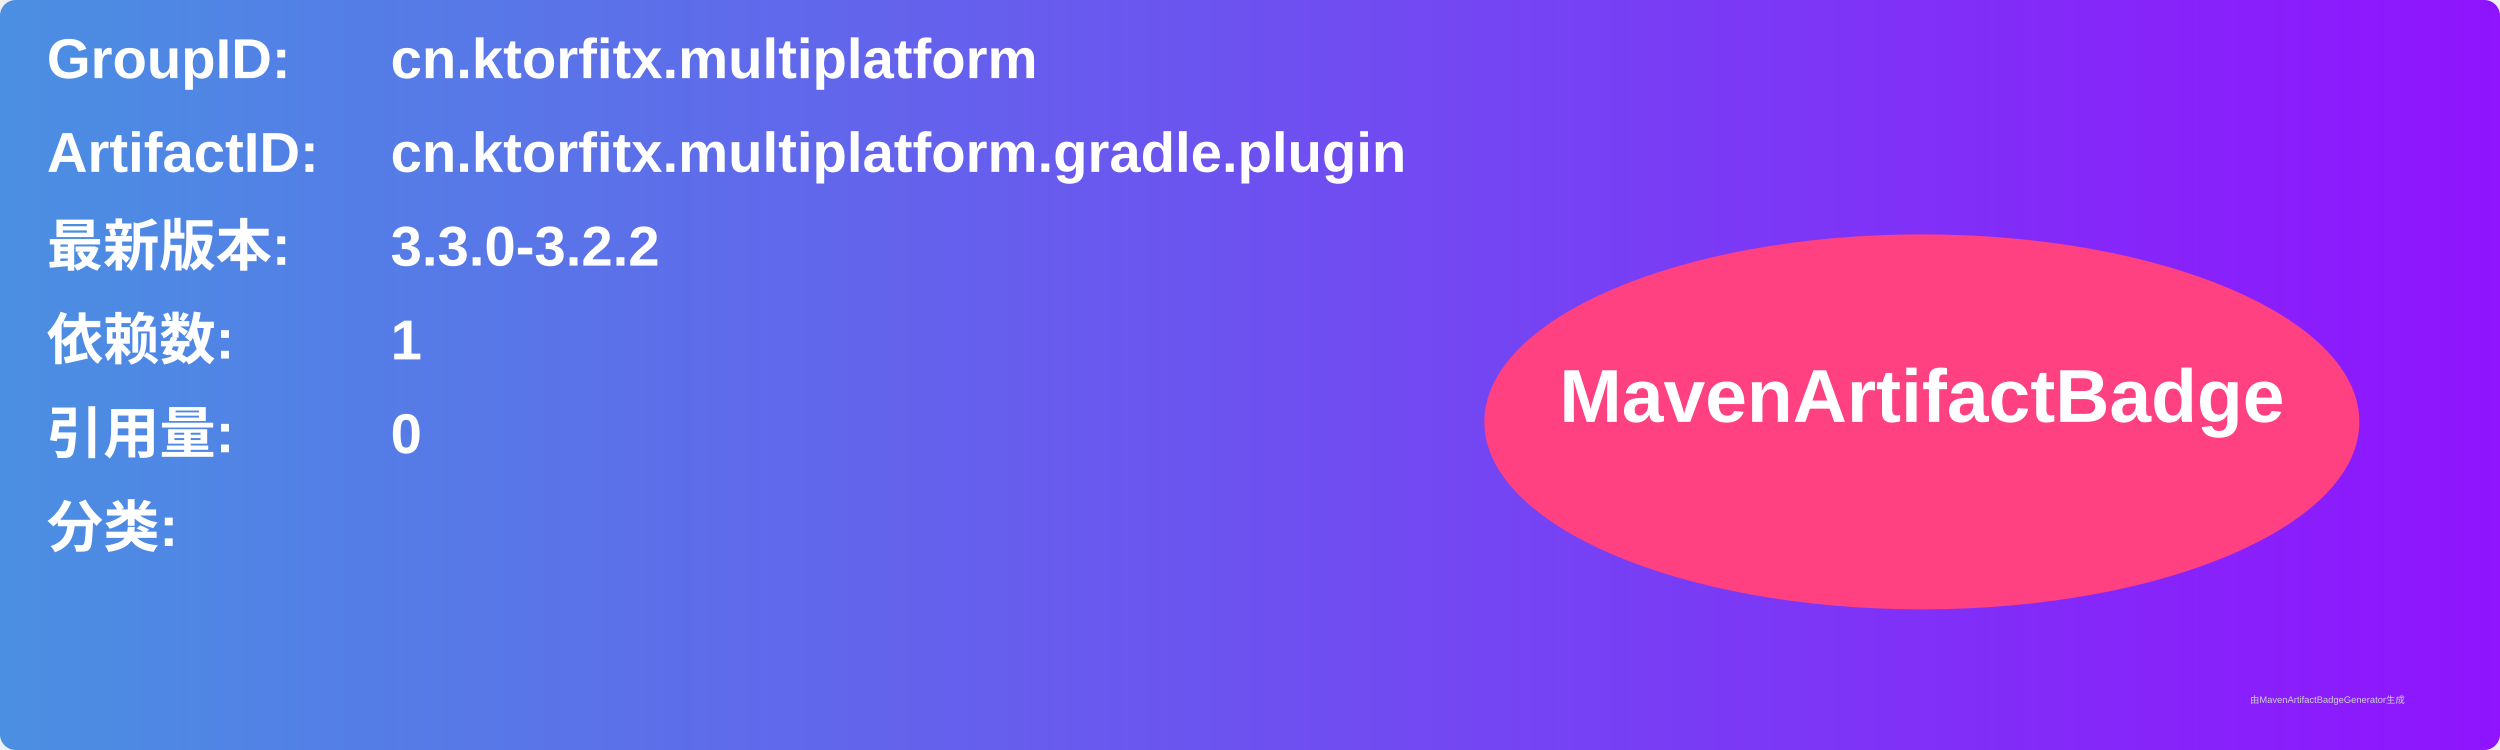
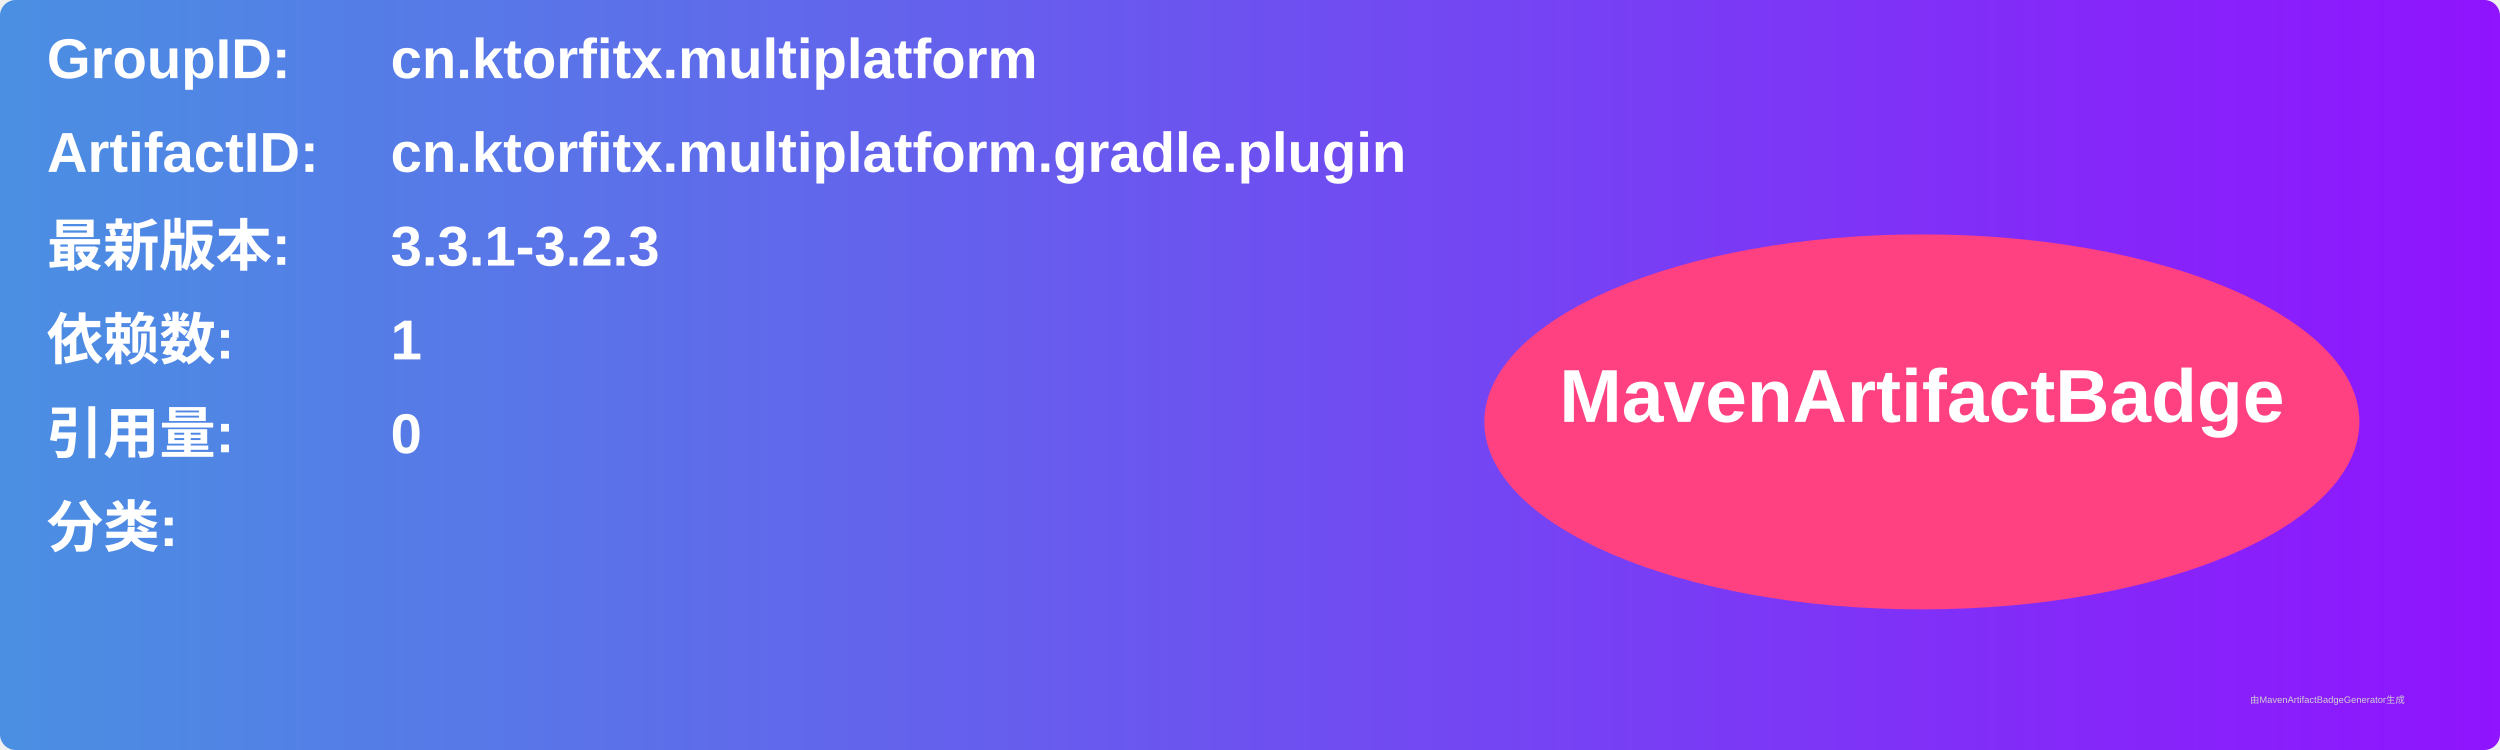
<svg xmlns="http://www.w3.org/2000/svg" width="800" height="240" viewBox="0 0 800 240">
  <linearGradient id="grad" x1="0%" y1="0%" x2="100%" y2="0%">
    <stop offset="0%" stop-color="#4a90e2" />
    <stop offset="100%" stop-color="#9013fe" />
  </linearGradient>
  <rect width="100%" height="100%" rx="5" ry="5" fill="url(#grad)" />
  <g transform="translate(15, 15)">
    <text x="0" y="10" font-family="Arial" font-size="18" fill="white" font-weight="bold" width="260">GroupID:</text>
    <text x="110" y="10" font-family="Arial" font-size="18" fill="white" font-weight="bold" width="460">cn.ktorfitx.multiplatform</text>
    <text x="0" y="40" font-family="Arial" font-size="18" fill="white" font-weight="bold" width="260">ArtifactID:</text>
    <text x="110" y="40" font-family="Arial" font-size="18" fill="white" font-weight="bold" width="460">cn.ktorfitx.multiplatform.gradle.plugin</text>
    <text x="0" y="70" font-family="Arial" font-size="18" fill="white" font-weight="bold">最新版本:</text>
    <text x="110" y="70" font-family="Arial" font-size="18" fill="white" font-weight="bold">
-       <tspan font-weight="bold">3.3.0-3.2.2</tspan>
+       <tspan font-weight="bold">3.3.1-3.2.3</tspan>
    </text>
    <text x="0" y="100" font-family="Arial" font-size="18" fill="white" font-weight="bold">依赖数: </text>
    <text x="110" y="100" font-family="Arial" font-size="18" fill="white">
      <tspan font-weight="bold">1</tspan>
    </text>
    <text x="0" y="130" font-family="Arial" font-size="18" fill="white" font-weight="bold">引用量: </text>
    <text x="110" y="130" font-family="Arial" font-size="18" fill="white">
      <tspan font-weight="bold">0</tspan>
    </text>
    <text x="0" y="160" font-family="Arial" font-size="18" fill="white" font-weight="bold">分类:</text>
    <text x="10" y="190" font-family="Arial" font-size="10" fill="white">
      <tspan font-weight="bold" />
    </text>
    <ellipse cx="600" cy="120" rx="140" ry="60" fill="#ff4081" />
    <text x="600" y="120" text-anchor="middle" font-family="Arial" font-size="24" fill="white" font-weight="bold">MavenArtifactBadge</text>
  </g>
  <text x="720" y="225" font-family="Arial" font-size="3" fill="#d0d0d0">由MavenArtifactBadgeGenerator生成</text>
</svg>
